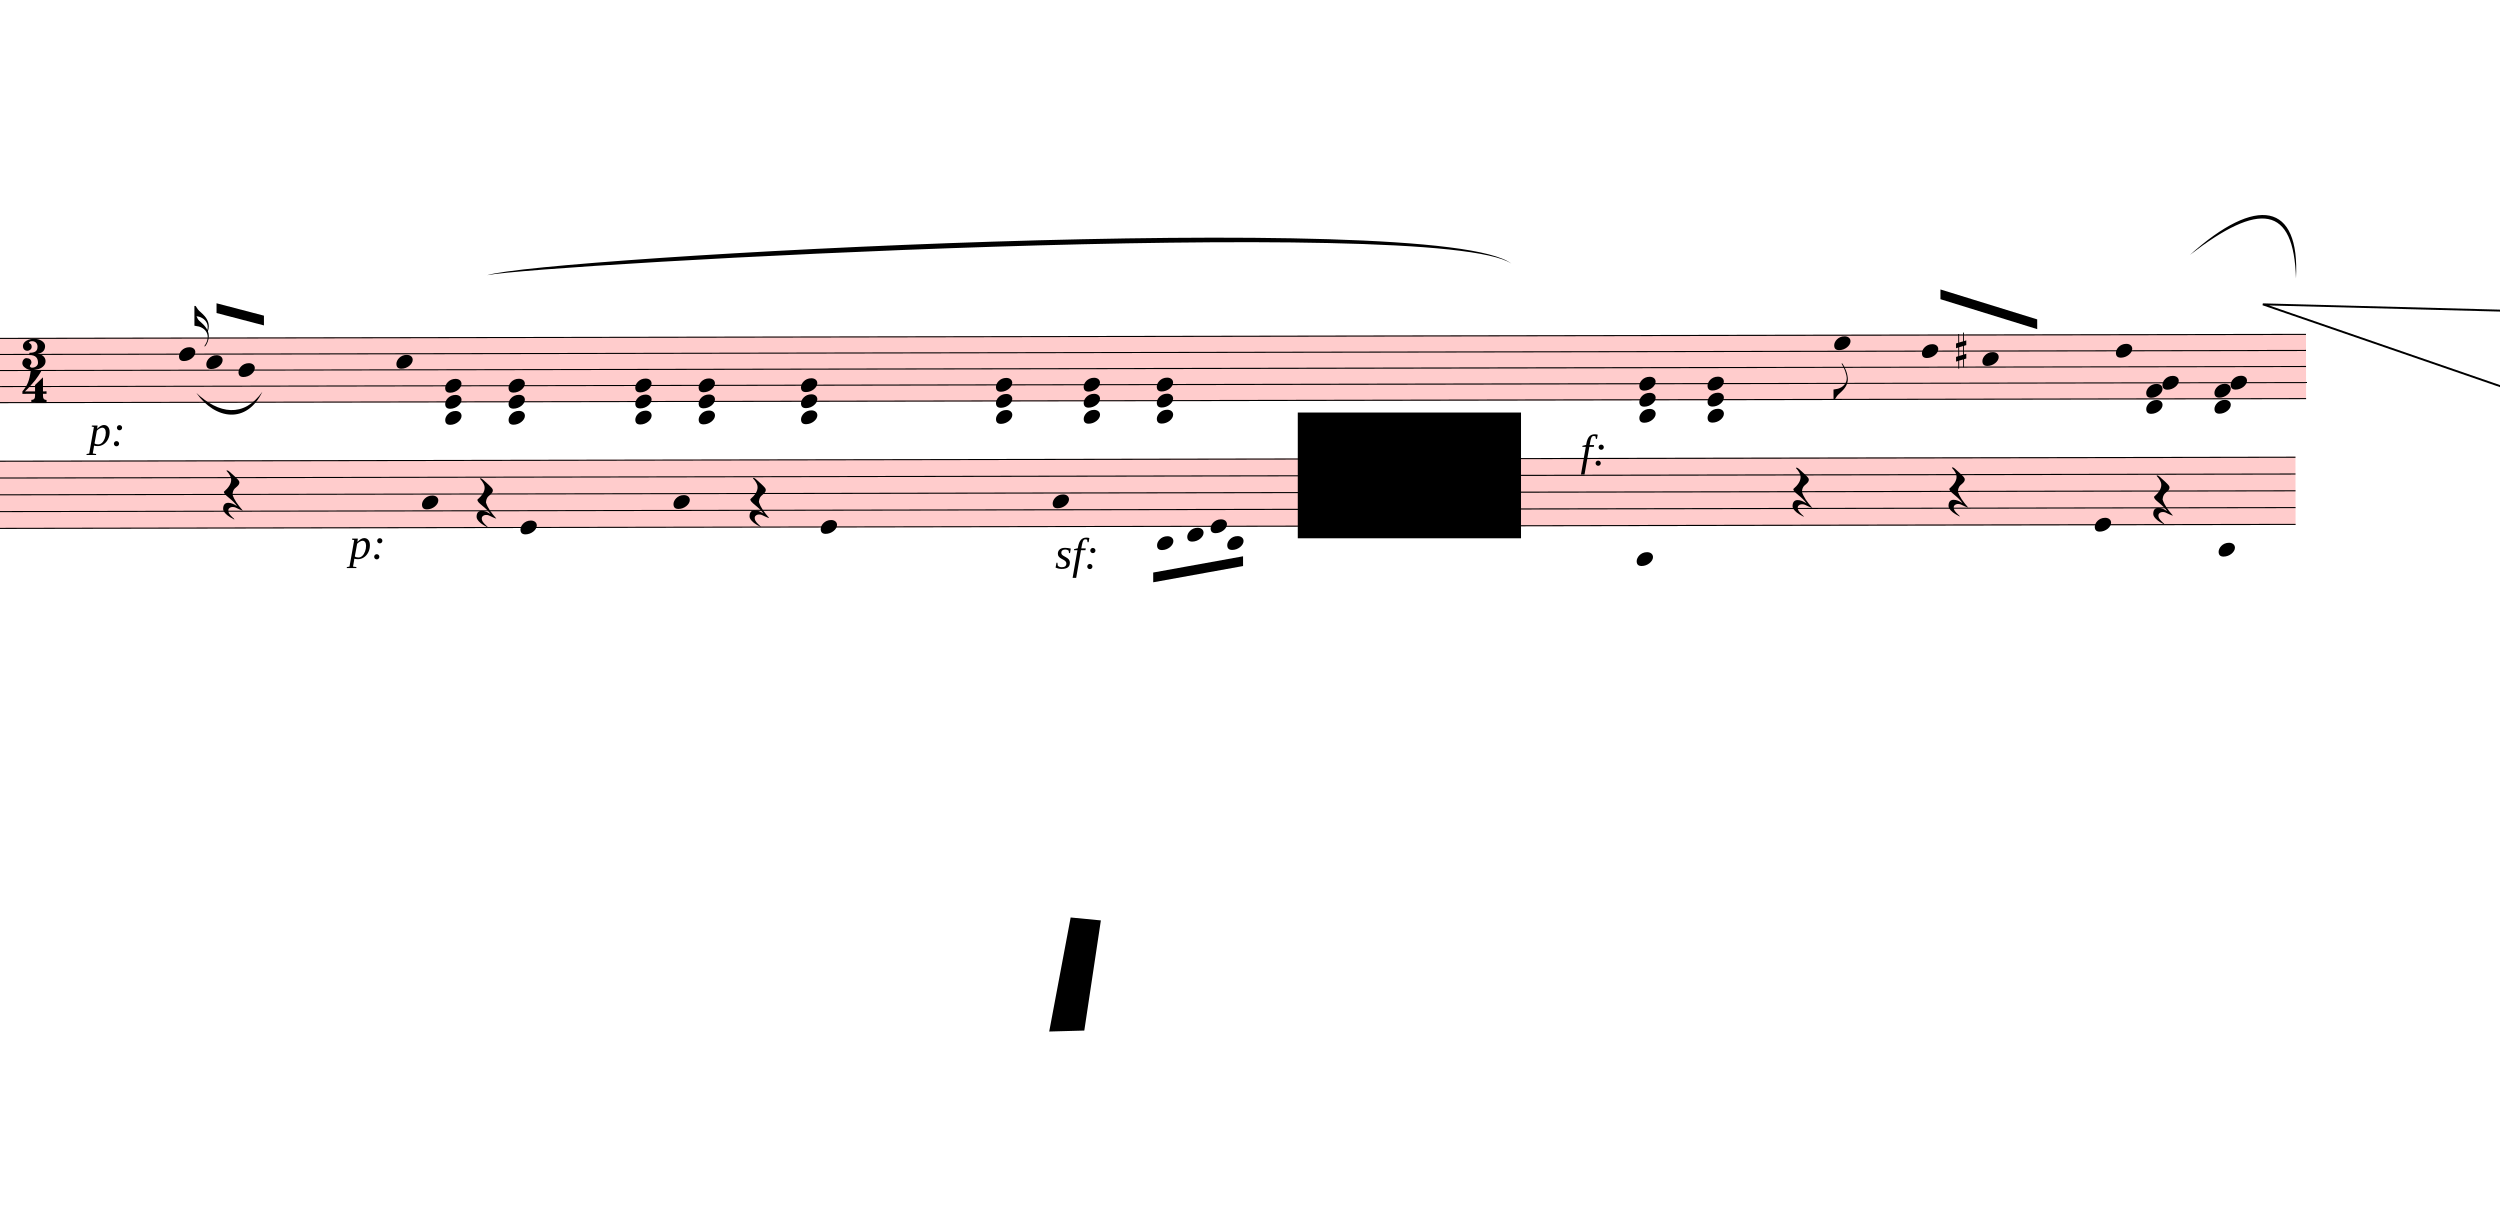
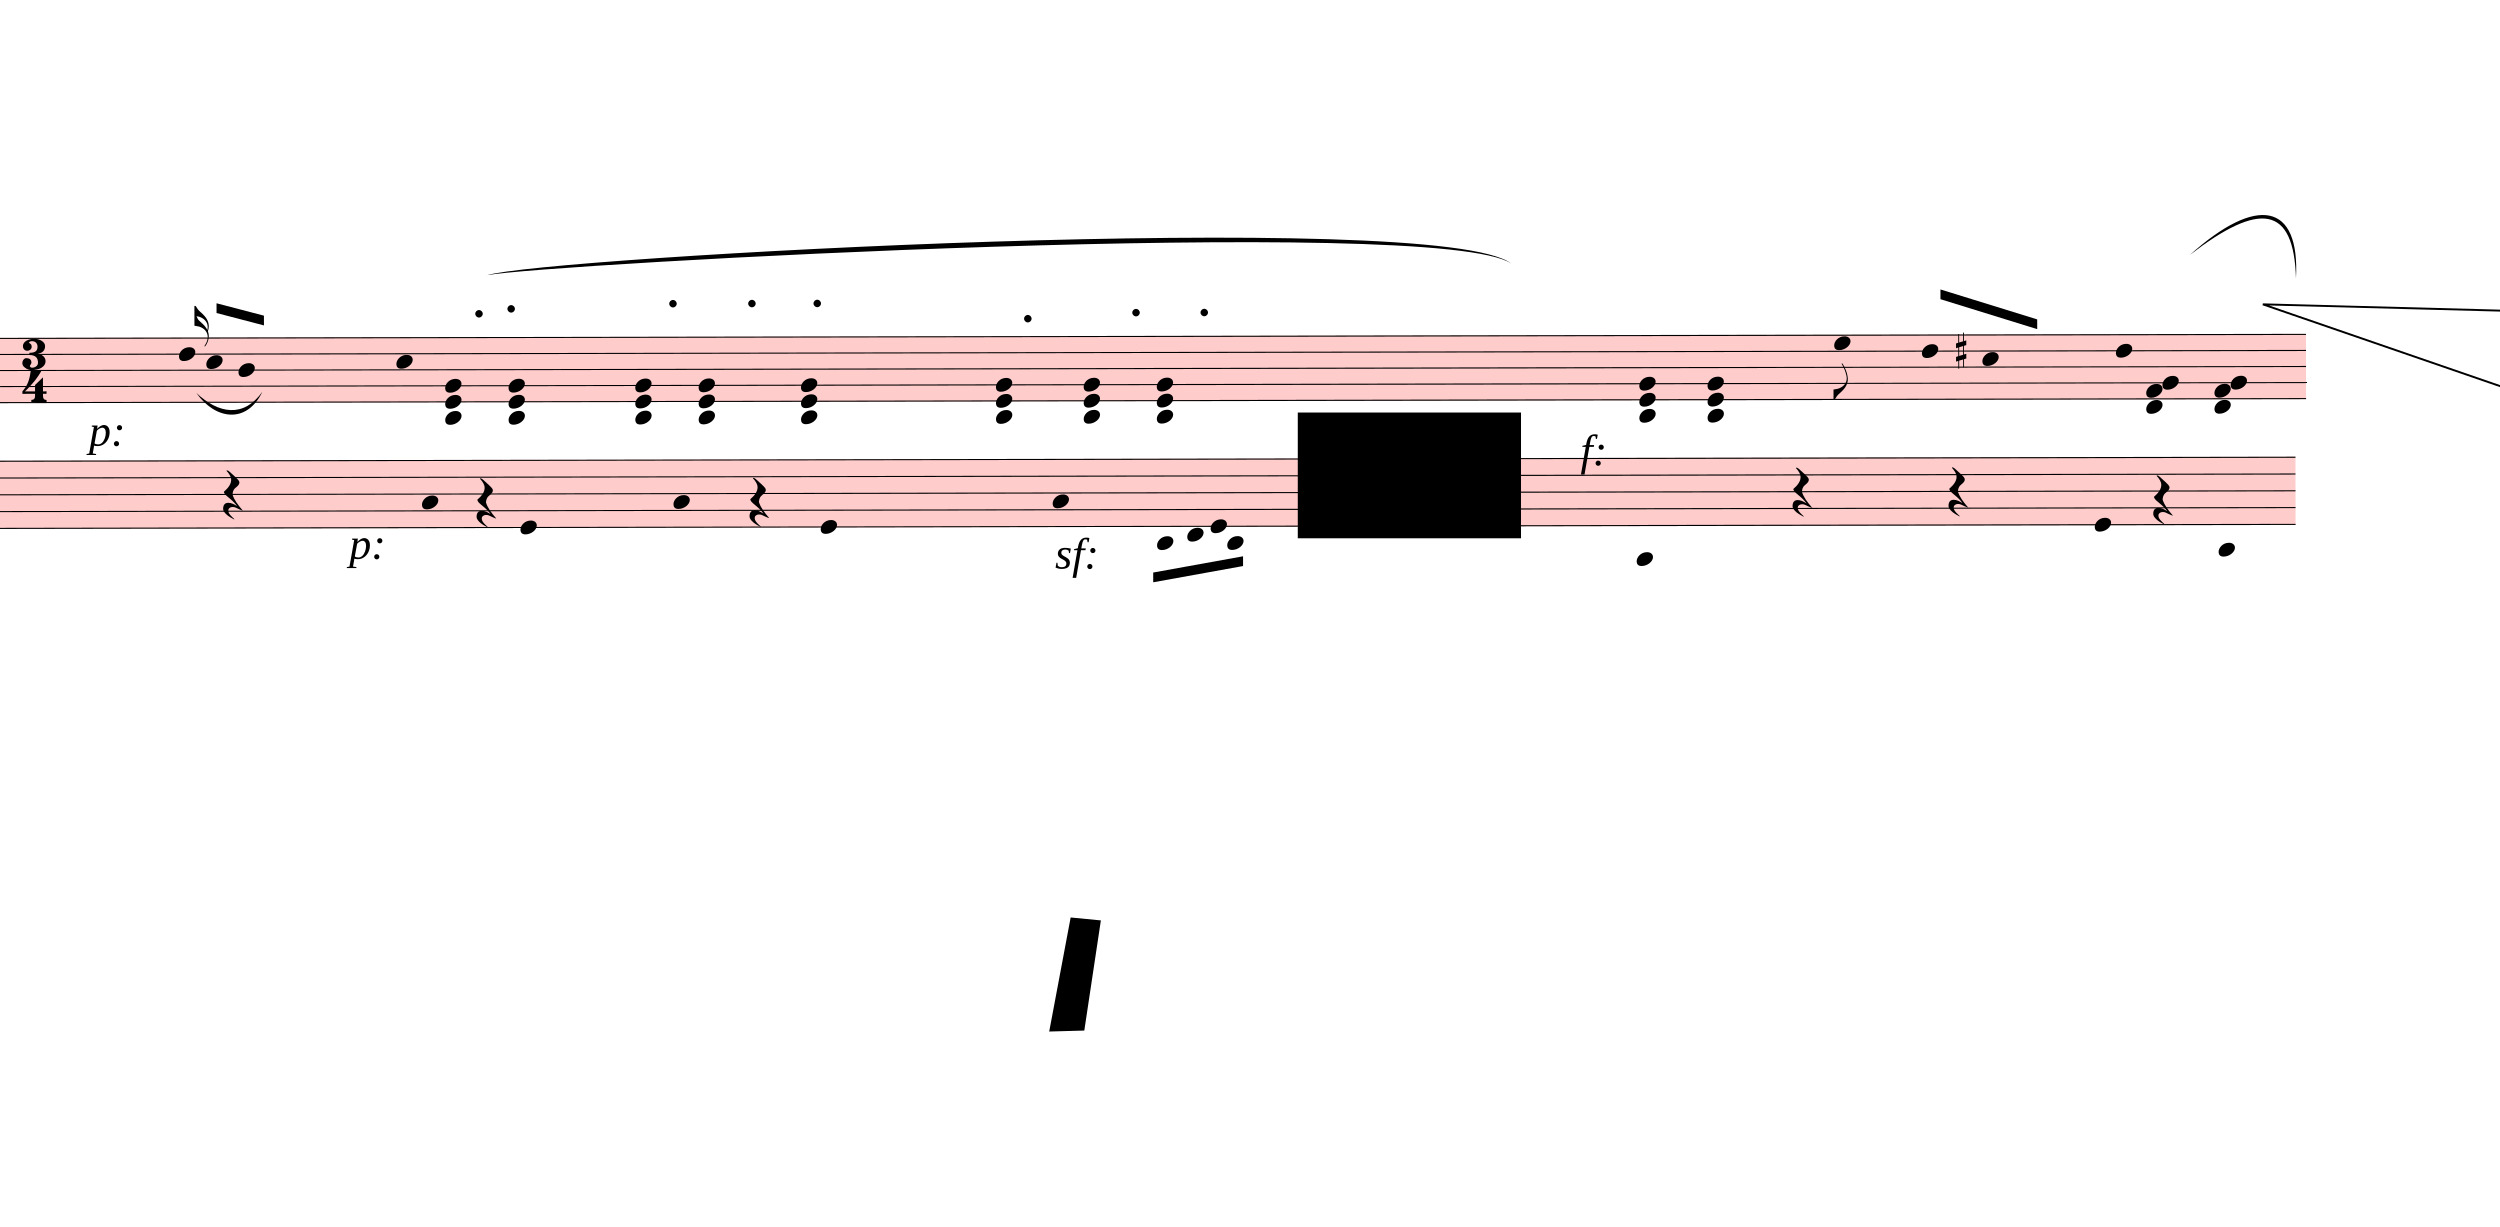
<svg xmlns="http://www.w3.org/2000/svg" viewBox="3084 -1774.8 23081.7 11323.8" version="1.1" overflow="visible">
  <defs>
    <style type="text/css">
    /* .staff * {
      fill: #000;
      stroke: #000;
    }

    .deletionBack {
      fill: #00000033;
    } */
  </style>
    <symbol id="sym_notehead_quarter" viewBox="0 0 1000 1000" overflow="inherit">
      <path transform="scale(1,-1)" d="M0 -39c0 68 73 172 200 172c66 0 114 -37 114 -95c0 -84 -106 -171 -218 -171c-64 0 -96 30 -96 94z" />
    </symbol>
    <symbol id="sym_flag_16th_up" viewBox="0 0 1000 1000" overflow="inherit">
      <path transform="scale(1,-1)" d="M206 -748c32 48 49 100 49 149c0 89 -55 168 -168 203c-18 5 -47 9 -87 16v190v190h22c8 0 33 -61 71 -95c4 -3 -2 3 61 -56c62 -58 122 -137 122 -241c0 -32 -7 -65 -17 -96c11 -29 17 -60 17 -94c0 -71 -32 -148 -67 -190c-6 -5 -10 -7 -13 -7s-5 2 -5 5l4 10 c1 3 6 8 11 16zM248 -463c4 18 7 38 7 57c0 105 -80 173 -168 200c-11 3 -27 6 -47 9c9 -17 23 -61 53 -88c4 -3 -2 3 61 -56c36 -33 71 -74 94 -122z" />
    </symbol>
    <symbol id="sym_flag_eighth_down" viewBox="0 0 1000 1000" overflow="inherit">
      <path transform="scale(1,-1)" d="M179 646c-4 8 -17 30 -18 33l-4 10c0 3 2 5 5 5s7 -2 13 -7c23 -33 46 -81 66 -132c22 -57 35 -125 35 -163c0 -104 -60 -183 -122 -241c-63 -59 -57 -53 -61 -56c-38 -34 -63 -95 -71 -95h-22v190c40 7 69 11 87 16c88 27 168 95 168 200c0 30 -12 89 -30 138 c-17 47 -31 73 -46 102z" />
    </symbol>
    <symbol id="sym_accid_s" viewBox="0 0 1000 1000" overflow="inherit">
      <path transform="scale(1,-1)" d="M136 186v169h17v-164l44 14v-91l-44 -14v-165l44 12v-91l-44 -13v-155h-17v150l-76 -22v-155h-17v149l-43 -13v90l43 14v167l-43 -14v92l43 13v169h17v-163zM60 73v-167l76 22v168z" />
    </symbol>
    <symbol id="sym_clef_G" viewBox="0 0 1000 1000" overflow="inherit">
      <path transform="scale(1,-1)" d="M343 -190c-18 -3 -37 -5 -59 -5c-46 0 -79 6 -101 16c-68 33 -117 72 -146 119c-20 34 -33 80 -37 137c0 5 -1 10 -1 15c0 42 12 86 35 132c23 44 51 82 86 115s75 65 119 98c-2 12 -7 36 -11 72c-3 33 -3 57 -3 69c0 91 12 134 53 200c26 42 50 63 69 63 c16 0 34 -23 54 -71s30 -90 32 -124v-11c0 -85 -16 -126 -52 -187c-10 -16 -49 -70 -76 -92c-10 -7 -20 -15 -29 -23l24 -140c6 1 14 1 22 1c45 0 79 -9 103 -27c46 -33 71 -81 76 -143c1 -5 1 -12 1 -17c0 -96 -68 -163 -141 -193c6 -44 14 -86 20 -126c4 -24 4 -45 4 -62 c0 -23 -3 -41 -10 -54c-27 -50 -69 -77 -123 -80c-4 0 -9 -1 -13 -1c-29 0 -56 8 -84 21c-39 19 -60 46 -62 82v8c0 23 6 43 16 59c14 22 35 32 61 34h5c38 0 72 -32 75 -67v-7c0 -40 -26 -67 -81 -83c13 -19 39 -28 79 -28c48 0 90 34 109 67c7 12 10 31 10 57 c0 16 -1 33 -4 52c-6 41 -14 83 -20 124zM358 730c-74 0 -105 -137 -105 -223c0 -19 2 -37 4 -55c39 30 72 64 99 100c31 41 46 77 46 108v7c-3 41 -16 63 -42 63h-2zM315 92l42 -253c57 19 86 61 86 125c0 5 0 12 -1 18c-5 74 -44 110 -117 110h-10zM297 91 c-56 -2 -100 -36 -100 -93v-6c2 -36 34 -77 59 -89c-2 -2 -6 -4 -8 -8c-54 26 -91 69 -96 134v8c0 53 35 98 69 124c18 13 37 23 60 28l-22 132c-16 -10 -41 -29 -72 -57c-39 -34 -66 -65 -84 -92c-35 -54 -52 -102 -52 -142v-10c4 -53 27 -99 72 -137s96 -56 157 -56 c19 0 40 2 59 7c-15 86 -28 172 -42 257z" />
    </symbol>
    <symbol id="sym_meterSig_3" viewBox="0 0 1000 1000" overflow="inherit">
      <path transform="scale(1,-1)" d="M208 250c97 0 177 -52 177 -116c0 -69 -40 -111 -118 -125c56 -5 125 -44 125 -116c0 -31 -10 -57 -31 -78c-19 -21 -45 -38 -78 -49l-50 -11c-15 -3 -36 -7 -55 -7c-50 0 -86 16 -113 38c-16 10 -23 18 -34 34c-7 13 -11 25 -11 38c0 43 27 83 68 83l3 -2 c61 0 75 -42 75 -70c0 -19 -24 -42 -26 -57c7 -17 20 -25 37 -25c44 0 94 29 94 78c0 75 -34 125 -138 125v36c84 0 131 22 131 98c0 54 -37 88 -87 88c-26 0 -43 -7 -51 -22c15 -22 44 -16 44 -70c0 -37 -37 -62 -71 -62c-22 0 -69 15 -69 76c0 79 101 116 178 116z" />
    </symbol>
    <symbol id="sym_meterSig_4" viewBox="0 0 1000 1000" overflow="inherit">
      <path transform="scale(1,-1)" d="M20 -78c84 97 114 180 134 329h170c-13 -32 -82 -132 -99 -151l-84 -97c-33 -36 -59 -63 -80 -81h162v102l127 123v-225h57v-39h-57v-34c0 -43 19 -65 57 -65v-34h-244v36c48 0 60 26 60 70v27h-203v39z" />
    </symbol>
+     <symbol id="articDot-symbol" viewBox="0 0 1000 1000" overflow="inherit">
+       <path transform="scale(1,-1)" d="M0 48c0 26 22 48 48 48s48 -22 48 -48s-22 -48 -48 -48s-48 22 -48 48z" />
+     </symbol>
    <symbol id="sym_rest_restQuarter" viewBox="0 0 1000 1000" overflow="inherit">
      <path transform="scale(1,-1)" d="M107 292c-13 24 -30 49 -52 71c-1 1 0 2 0 3l-2 2c3 3 4 4 6 4c12 0 26 -7 40 -20s44 -40 89 -81c26 -24 28 -29 46 -47c4 -4 8 -9 10 -14c6 -8 8 -16 8 -27c0 -19 -12 -40 -36 -61c-28 -23 -49 -38 -61 -73c-4 -11 -7 -27 -10 -50c13 -43 34 -83 59 -121 c31 -47 59 -79 101 -129c-8 0 -26 7 -54 20l-62 29l-21 6l-23 1c-25 0 -45 -10 -60 -30l-4 -14l-1 -12c0 -33 20 -56 39 -78c8 -9 17 -18 26 -26c17 -15 27 -24 28 -30l-3 -3c-11 5 -19 10 -25 15c-9 3 -37 21 -45 26c-24 14 -45 32 -63 51c-19 21 -37 44 -37 71 c0 63 27 95 80 95c41 0 86 -18 136 -52c-19 26 -37 48 -55 66c-23 23 -48 44 -73 65c-28 23 -47 40 -58 53s-17 26 -18 39c75 64 113 125 113 183c0 27 -7 48 -18 68z" />
    </symbol>
  </defs>
  <g class="rastrums">
    <g class="rastrum" data-id="rf02a762d-0efd-4bce-bdfa-af180fc871a9" style="transform: rotate(-0.1deg); transform-origin: 1746px 1350px;">
      <g class="rastrum bounding-box" data-id="bbox-rf02a762d-0efd-4bce-bdfa-af180fc871a9">
        <rect x="1746" y="1350" width="22626" height="603" fill="#ff000033" />
      </g>
      <path d="M1746 1355 L24372 1355" stroke-width="10" stroke="black" />
      <path d="M1746 1503.25 L24372 1503.25" stroke-width="10" stroke="black" />
      <path d="M1746 1651.5 L24372 1651.5" stroke-width="10" stroke="black" />
      <path d="M1746 1799.75 L24372 1799.75" stroke-width="10" stroke="black" />
      <path d="M1746 1948 L24372 1948" stroke-width="10" stroke="black" />
    </g>
    <g class="rastrum" data-id="r9b80c6a0-9105-45b1-9fb4-75efb7c2ccf2" style="transform: rotate(-0.1deg); transform-origin: 1629px 2484px;">
      <g class="rastrum bounding-box" data-id="bbox-r9b80c6a0-9105-45b1-9fb4-75efb7c2ccf2">
        <rect x="1629" y="2484" width="22644" height="630" fill="#ff000033" />
      </g>
      <path d="M1629 2489 L24273 2489" stroke-width="10" stroke="black" />
      <path d="M1629 2644 L24273 2644" stroke-width="10" stroke="black" />
      <path d="M1629 2799 L24273 2799" stroke-width="10" stroke="black" />
      <path d="M1629 2954 L24273 2954" stroke-width="10" stroke="black" />
      <path d="M1629 3109 L24273 3109" stroke-width="10" stroke="black" />
    </g>
  </g>
  <g class="draft" data-label="1" data-id="dfa724421-3eb3-4689-b4df-aab7deb6a5cc">
    <g class="system" data-id="seff0b6c6-e537-428c-87ab-0af5370bb13a">
      <g class="staff" data-n="1" data-rastrum="rf02a762d-0efd-4bce-bdfa-af180fc871a9" style="transform: rotate(-0.1deg); transform-origin: 1746px 1350px;">
        <g class="note" data-id="d680a4bf0-97d6-4057-a1f5-bc0ba2f69667" data-stem.dir="up">
          <g class="notehead">
            <use href="#sym_notehead_quarter" height="480px" width="480px" x="4734" y="1503.25" />
          </g>
          <g class="stem">
            <path d="M4884 1058.5 L4884 1503.25" stroke-width="14" />
            <g class="flag up">
              <use href="#sym_flag_16th_up" height="480px" width="480px" x="4877" y="1058.5" />
            </g>
          </g>
        </g>
        <g class="note" data-id="dd3f995f5-2fed-4d2f-95a8-1d34809dc841" data-stem.dir="up">
          <g class="notehead">
            <use href="#sym_notehead_quarter" height="480px" width="480px" x="4986" y="1577.375" />
          </g>
          <g class="stem">
            <path d="M5136 1132.625 L5136 1577.375" stroke-width="14" />
          </g>
        </g>
        <g class="note" data-id="da73f4a40-78c8-4c6b-a15f-716453e4bc39" data-stem.dir="up">
          <g class="notehead">
            <use href="#sym_notehead_quarter" height="480px" width="480px" x="5283" y="1651.5" />
          </g>
          <g class="stem">
            <path d="M5433 984.375 L5433 1651.5" stroke-width="14" />
          </g>
        </g>
        <g class="note" data-id="d66f0430c-8b3c-4b5a-93ec-d9a7bf13d881" data-stem.dir="up">
          <g class="notehead">
            <use href="#sym_notehead_quarter" height="480px" width="480px" x="6741" y="1577.375" />
          </g>
          <g class="stem">
            <path d="M6891 1058.5 L6891 1577.375" stroke-width="14" />
          </g>
        </g>
        <g class="note" data-id="d4bd88629-8919-49c7-81fe-b3134545d4ba" data-stem.dir="down">
          <g class="notehead">
            <use href="#sym_notehead_quarter" height="480px" width="480px" x="20016" y="1429.125" />
          </g>
          <g class="stem">
            <path d="M20016 1429.125 L20016 1948" stroke-width="14" />
            <g class="flag down">
              <use href="#sym_flag_eighth_down" height="480px" width="480px" x="20009" y="1948" />
            </g>
          </g>
        </g>
        <g class="note" data-id="dfc6839e9-9dda-4135-9955-2834151b1144" data-stem.dir="up">
          <g class="notehead">
            <use href="#sym_notehead_quarter" height="480px" width="480px" x="20826" y="1503.25" />
          </g>
          <g class="stem">
            <path d="M20976 1058.5 L20976 1503.25" stroke-width="14" />
          </g>
        </g>
        <g class="note" data-id="d1695176f-b4df-4865-aec7-f16c4545e7ba" data-stem.dir="up">
          <g class="notehead">
            <use href="#sym_notehead_quarter" height="480px" width="480px" x="21384" y="1577.375" />
          </g>
          <g class="stem">
            <path d="M21534 762 L21534 1577.375" stroke-width="14" />
          </g>
        </g>
        <g class="note" data-id="d104ef00b-e318-444b-9248-33d29ccdfa16" data-stem.dir="up">
          <g class="notehead">
            <use href="#sym_notehead_quarter" height="480px" width="480px" x="22617" y="1503.25" />
          </g>
          <g class="stem">
            <path d="M22767 984.375 L22767 1503.25" stroke-width="14" />
          </g>
        </g>
        <g class="chord" data-id="d71c4eb03-37d1-45ee-a510-179e9ba9858c" data-stem.dir="up">
          <g class="notehead">
            <use href="#sym_notehead_quarter" height="480px" width="480px" x="7191" y="2096.25" />
          </g>
          <g class="notehead">
            <use href="#sym_notehead_quarter" height="480px" width="480px" x="7191" y="1948" />
          </g>
          <g class="notehead">
            <use href="#sym_notehead_quarter" height="480px" width="480px" x="7191" y="1799.75" />
          </g>
          <g class="ledgerLines below">
            <path d="M7152 2096.25 L7380 2096.25" stroke-width="18" />
          </g>
          <g class="stem">
            <path d="M7341 1355 L7341 2096.25" stroke-width="14" />
          </g>
        </g>
        <g class="chord" data-id="d9ff99405-5b8c-41b1-90d8-b602b0ad0072" data-stem.dir="up">
          <g class="notehead">
            <use href="#sym_notehead_quarter" height="480px" width="480px" x="7776" y="2096.25" />
          </g>
          <g class="notehead">
            <use href="#sym_notehead_quarter" height="480px" width="480px" x="7776" y="1948" />
          </g>
          <g class="notehead">
            <use href="#sym_notehead_quarter" height="480px" width="480px" x="7776" y="1799.75" />
          </g>
          <g class="ledgerLines below">
            <path d="M7737 2096.25 L7965 2096.25" stroke-width="18" />
          </g>
          <g class="stem">
            <path d="M7926 1355 L7926 2096.25" stroke-width="14" />
          </g>
        </g>
        <g class="chord" data-id="dff3b066d-43bd-43b5-a86b-408b894206ea" data-stem.dir="up">
          <g class="notehead">
            <use href="#sym_notehead_quarter" height="480px" width="480px" x="8946" y="2096.25" />
          </g>
          <g class="notehead">
            <use href="#sym_notehead_quarter" height="480px" width="480px" x="8946" y="1948" />
          </g>
          <g class="notehead">
            <use href="#sym_notehead_quarter" height="480px" width="480px" x="8946" y="1799.75" />
          </g>
          <g class="ledgerLines below">
            <path d="M8907 2096.25 L9135 2096.25" stroke-width="18" />
          </g>
          <g class="stem">
            <path d="M9096 1206.75 L9096 2096.25" stroke-width="14" />
          </g>
        </g>
        <g class="chord" data-id="ddbb41837-41e8-4392-a020-b6e17c050f42" data-stem.dir="up">
          <g class="notehead">
            <use href="#sym_notehead_quarter" height="480px" width="480px" x="9531" y="2096.25" />
          </g>
          <g class="notehead">
            <use href="#sym_notehead_quarter" height="480px" width="480px" x="9531" y="1948" />
          </g>
          <g class="notehead">
            <use href="#sym_notehead_quarter" height="480px" width="480px" x="9531" y="1799.75" />
          </g>
          <g class="ledgerLines below">
            <path d="M9492 2096.25 L9720 2096.25" stroke-width="18" />
          </g>
          <g class="stem">
            <path d="M9681 1429.125 L9681 2096.25" stroke-width="14" />
          </g>
        </g>
        <g class="chord" data-id="d85968879-f01b-4dd2-832c-85c4d816501a" data-stem.dir="up">
          <g class="notehead">
            <use href="#sym_notehead_quarter" height="480px" width="480px" x="10476" y="2096.25" />
          </g>
          <g class="notehead">
            <use href="#sym_notehead_quarter" height="480px" width="480px" x="10476" y="1948" />
          </g>
          <g class="notehead">
            <use href="#sym_notehead_quarter" height="480px" width="480px" x="10476" y="1799.75" />
          </g>
          <g class="ledgerLines below">
            <path d="M10437 2096.25 L10665 2096.25" stroke-width="18" />
          </g>
          <g class="stem">
            <path d="M10626 1280.875 L10626 2096.25" stroke-width="14" />
          </g>
        </g>
        <g class="chord" data-id="dca0b123c-adee-4388-8a65-d0d3d80cd138" data-stem.dir="up">
          <g class="notehead">
            <use href="#sym_notehead_quarter" height="480px" width="480px" x="12276" y="2096.25" />
          </g>
          <g class="notehead">
            <use href="#sym_notehead_quarter" height="480px" width="480px" x="12276" y="1948" />
          </g>
          <g class="notehead">
            <use href="#sym_notehead_quarter" height="480px" width="480px" x="12276" y="1799.75" />
          </g>
          <g class="ledgerLines below">
            <path d="M12237 2096.25 L12465 2096.25" stroke-width="18" />
          </g>
          <g class="stem">
            <path d="M12426 1355 L12426 2096.25" stroke-width="14" />
          </g>
        </g>
        <g class="chord" data-id="d7a6cb291-bfb4-4055-8dde-508266c1fd08" data-stem.dir="up">
          <g class="notehead">
            <use href="#sym_notehead_quarter" height="480px" width="480px" x="13086" y="2096.25" />
          </g>
          <g class="notehead">
            <use href="#sym_notehead_quarter" height="480px" width="480px" x="13086" y="1948" />
          </g>
          <g class="notehead">
            <use href="#sym_notehead_quarter" height="480px" width="480px" x="13086" y="1799.75" />
          </g>
          <g class="ledgerLines below">
            <path d="M13047 2096.25 L13275 2096.25" stroke-width="18" />
          </g>
          <g class="stem">
            <path d="M13236 1280.875 L13236 2096.25" stroke-width="14" />
          </g>
        </g>
        <g class="chord" data-id="d62b77b60-9e36-4850-8969-e34d64809951" data-stem.dir="up">
          <g class="notehead">
            <use href="#sym_notehead_quarter" height="480px" width="480px" x="13761" y="2096.25" />
          </g>
          <g class="notehead">
            <use href="#sym_notehead_quarter" height="480px" width="480px" x="13761" y="1948" />
          </g>
          <g class="notehead">
            <use href="#sym_notehead_quarter" height="480px" width="480px" x="13761" y="1799.75" />
          </g>
          <g class="ledgerLines below">
            <path d="M13722 2096.25 L13950 2096.25" stroke-width="18" />
          </g>
          <g class="stem">
            <path d="M13911 1355 L13911 2096.25" stroke-width="14" />
          </g>
        </g>
        <g class="chord" data-id="dca973a94-776a-40e5-9ccd-0fcc37947c76" data-stem.dir="up">
          <g class="notehead">
            <use href="#sym_notehead_quarter" height="480px" width="480px" x="18216" y="2096.25" />
          </g>
          <g class="notehead">
            <use href="#sym_notehead_quarter" height="480px" width="480px" x="18216" y="1948" />
          </g>
          <g class="notehead">
            <use href="#sym_notehead_quarter" height="480px" width="480px" x="18216" y="1799.75" />
          </g>
          <g class="ledgerLines below">
            <path d="M18177 2096.25 L18405 2096.25" stroke-width="18" />
          </g>
          <g class="stem">
            <path d="M18366 1355 L18366 2096.25" stroke-width="14" />
          </g>
        </g>
        <g class="chord" data-id="ddabf47a8-2c14-4946-8479-f567d8c29cea" data-stem.dir="up">
          <g class="notehead">
            <use href="#sym_notehead_quarter" height="480px" width="480px" x="18846" y="2096.25" />
          </g>
          <g class="notehead">
            <use href="#sym_notehead_quarter" height="480px" width="480px" x="18846" y="1948" />
          </g>
          <g class="notehead">
            <use href="#sym_notehead_quarter" height="480px" width="480px" x="18846" y="1799.75" />
          </g>
          <g class="ledgerLines below">
            <path d="M18807 2096.25 L19035 2096.25" stroke-width="18" />
          </g>
          <g class="stem">
            <path d="M18996 1280.875 L18996 2096.25" stroke-width="14" />
          </g>
        </g>
        <g class="chord" data-id="da3eab26f-6d4e-43e3-8733-eb679ac04e01" data-stem.dir="up">
          <g class="notehead">
            <use href="#sym_notehead_quarter" height="480px" width="480px" x="22896" y="2022.125" />
          </g>
          <g class="notehead">
            <use href="#sym_notehead_quarter" height="480px" width="480px" x="22896" y="1873.875" />
          </g>
          <g class="notehead">
            <use href="#sym_notehead_quarter" height="480px" width="480px" x="23046" y="1799.75" />
          </g>
          <g class="ledgerLines below" />
          <g class="stem">
            <path d="M23046 1206.75 L23046 2022.125" stroke-width="14" />
          </g>
        </g>
        <g class="chord" data-id="d0f2ca4bf-5add-4f0f-8af4-e9ec3782f79c" data-stem.dir="up">
          <g class="notehead">
            <use href="#sym_notehead_quarter" height="480px" width="480px" x="23526" y="2022.125" />
          </g>
          <g class="notehead">
            <use href="#sym_notehead_quarter" height="480px" width="480px" x="23526" y="1873.875" />
          </g>
          <g class="notehead">
            <use href="#sym_notehead_quarter" height="480px" width="480px" x="23676" y="1799.75" />
          </g>
          <g class="ledgerLines below" />
          <g class="stem">
            <path d="M23676 1206.75 L23676 2022.125" stroke-width="14" />
          </g>
        </g>
        <g class="accid" data-id="d06b7fb90-ff4f-422f-96cc-f63622696af3">
          <use href="#sym_accid_s" height="480px" width="480px" x="21141" y="1503.25" />
        </g>
        <g class="clef" data-id="dbfbcddf3-cbe3-4520-b2f1-d1307dff0a3d">
          <use href="#sym_clef_G" height="561px" width="561px" x="2196" y="1799.75" />
        </g>
        <g class="meterSig" data-id="deb02641a-b417-4d9f-ac3f-9ab5c3fd1153">
          <use href="#sym_meterSig_3" height="576px" width="576px" data-role="count" x="3276" y="1503.25" />
          <use href="#sym_meterSig_4" height="576px" width="576px" data-role="unit" x="3276" y="1799.75" />
        </g>
+         <g class="artic stacc" data-id="dc7a7a265-63b7-4a44-b690-efbaabc9399d" data-class="artic">
+           <use href="#articDot-symbol" x="7470px" y="1170px" height="720px" width="720px" />
+         </g>
+         <g class="artic stacc" data-id="d56b37cc7-3585-42cb-a8d9-98a24e3dd648" data-class="artic">
+           <use href="#articDot-symbol" x="7767px" y="1125px" height="720px" width="720px" />
+         </g>
+         <g class="artic stacc" data-id="d64457e76-dcd1-4291-8ac0-eb41a2617284" data-class="artic">
+           <use href="#articDot-symbol" x="9261px" y="1080px" height="720px" width="720px" />
+         </g>
+         <g class="artic stacc" data-id="d4ee5e107-9fda-4ff7-bf1f-0b5b491d3db7" data-class="artic">
+           <use href="#articDot-symbol" x="9990px" y="1080px" height="720px" width="720px" />
+         </g>
+         <g class="artic stacc" data-id="dbfae9bb9-af94-47bc-8cc4-ad35d779f15a" data-class="artic">
+           <use href="#articDot-symbol" x="10593px" y="1080px" height="720px" width="720px" />
+         </g>
+         <g class="artic stacc" data-id="d8b72d6cd-e7b0-428a-a962-378075784ea3" data-class="artic">
+           <use href="#articDot-symbol" x="12537px" y="1224px" height="720px" width="720px" />
+         </g>
+         <g class="artic stacc" data-id="dfeddcafe-1df5-435c-9ac7-557930e3ef66" data-class="artic">
+           <use href="#articDot-symbol" x="13536px" y="1170px" height="720px" width="720px" />
+         </g>
+         <g class="artic stacc" data-id="d80135545-9f07-4aed-92a7-abd391211d68" data-class="artic">
+           <use href="#articDot-symbol" x="14166px" y="1170px" height="720px" width="720px" />
+         </g>
      </g>
      <g class="staff" data-n="2" data-rastrum="r9b80c6a0-9105-45b1-9fb4-75efb7c2ccf2" style="transform: rotate(-0.1deg); transform-origin: 1629px 2484px;">
        <g class="note" data-id="d92db687c-b63f-434f-bdd0-e0a39c1fa1ca" data-stem.dir="down">
          <g class="notehead">
            <use href="#sym_notehead_quarter" height="480px" width="480px" x="6975" y="2876.5" />
          </g>
          <g class="stem">
            <path d="M6975 2876.5 L6975 3574" stroke-width="14" />
          </g>
        </g>
        <g class="note" data-id="da2e2d397-b68f-4086-a03e-7237d72aab3e" data-stem.dir="down">
          <g class="notehead">
            <use href="#sym_notehead_quarter" height="480px" width="480px" x="7884" y="3109" />
          </g>
          <g class="stem">
            <path d="M7884 3109 L7884 3496.5" stroke-width="14" />
          </g>
        </g>
        <g class="note" data-id="dd650fc8e-4612-4af5-b1c8-81d192b93779" data-stem.dir="down">
          <g class="notehead">
            <use href="#sym_notehead_quarter" height="480px" width="480px" x="9297" y="2876.5" />
          </g>
          <g class="stem">
            <path d="M9297 2876.5 L9297 3574" stroke-width="14" />
          </g>
        </g>
        <g class="note" data-id="d3fc0f87e-7b57-4d17-b215-f5005efc5873" data-stem.dir="down">
          <g class="notehead">
            <use href="#sym_notehead_quarter" height="480px" width="480px" x="10656" y="3109" />
          </g>
          <g class="stem">
            <path d="M10656 3109 L10656 3806.5" stroke-width="14" />
          </g>
        </g>
        <g class="note" data-id="d5a6b6668-d26e-41b4-b8f0-e94128fabb10" data-stem.dir="down">
          <g class="notehead">
            <use href="#sym_notehead_quarter" height="480px" width="480px" x="12798" y="2876.5" />
          </g>
          <g class="stem">
            <path d="M12798 2876.5 L12798 3419" stroke-width="14" />
          </g>
        </g>
        <g class="note" data-id="d186969dc-f2d7-4c33-802a-59694e8d1a65" data-stem.dir="down">
          <g class="notehead">
            <use href="#sym_notehead_quarter" height="480px" width="480px" x="13761" y="3264" />
          </g>
          <g class="ledgerLines below">
            <path d="M13722 3264 L13950 3264" stroke-width="18" />
          </g>
          <g class="stem">
            <path d="M13761 3264 L13761 3496.5" stroke-width="14" />
          </g>
        </g>
        <g class="note" data-id="d9028866f-1b23-4799-a758-ca438bd6893a" data-stem.dir="down">
          <g class="notehead">
            <use href="#sym_notehead_quarter" height="480px" width="480px" x="14040" y="3186.5" />
          </g>
          <g class="ledgerLines below" />
          <g class="stem">
            <path d="M14040 3186.5 L14040 3496.5" stroke-width="14" />
          </g>
        </g>
        <g class="note" data-id="d82e67a54-66a9-4dc9-94b0-d11637d0e952" data-stem.dir="down">
          <g class="notehead">
            <use href="#sym_notehead_quarter" height="480px" width="480px" x="14256" y="3109" />
          </g>
          <g class="stem">
            <path d="M14256 3109 L14256 3419" stroke-width="14" />
          </g>
        </g>
        <g class="note" data-id="dc2e46da1-fb52-4575-b3fb-463525437cd8" data-stem.dir="down">
          <g class="notehead">
            <use href="#sym_notehead_quarter" height="480px" width="480px" x="14409" y="3264" />
          </g>
          <g class="ledgerLines below">
            <path d="M14370 3264 L14598 3264" stroke-width="18" />
          </g>
          <g class="stem">
            <path d="M14409 3264 L14409 3496.5" stroke-width="14" />
          </g>
        </g>
        <g class="note" data-id="dd2aadc78-e399-48a8-ba59-f6f46ad0c357" data-stem.dir="down">
          <g class="notehead">
            <use href="#sym_notehead_quarter" height="480px" width="480px" x="18189" y="3419" />
          </g>
          <g class="ledgerLines below">
            <path d="M18150 3419 L18378 3419" stroke-width="18" />
            <path d="M18150 3264 L18378 3264" stroke-width="18" />
          </g>
          <g class="stem">
            <path d="M18189 3419 L18189 3729" stroke-width="14" />
          </g>
        </g>
        <g class="note" data-id="dbda91ca2-0e88-4fec-b4de-394a8d1ac9b9" data-stem.dir="down">
          <g class="notehead">
            <use href="#sym_notehead_quarter" height="480px" width="480px" x="22419" y="3109" />
          </g>
          <g class="stem">
            <path d="M22419 3109 L22419 3651.5" stroke-width="14" />
          </g>
        </g>
        <g class="note" data-id="d6091a7ce-2be0-4a75-a1ef-28f1b26b1a9a" data-stem.dir="down">
          <g class="notehead">
            <use href="#sym_notehead_quarter" height="480px" width="480px" x="23562" y="3341.5" />
          </g>
          <g class="ledgerLines below">
            <path d="M23523 3264 L23751 3264" stroke-width="18" />
          </g>
          <g class="stem">
            <path d="M23562 3341.5 L23562 3574" stroke-width="14" />
          </g>
        </g>
        <g class="rest" data-id="df8c019ab-f16b-43d5-9d36-cc98c9cbdc5b">
          <use href="#sym_rest_restQuarter" height="597px" width="597px" x="5139" y="2799" />
        </g>
        <g class="rest" data-id="da7e2262c-b24a-4e72-9e87-6d1f3d7349b9">
          <use href="#sym_rest_restQuarter" height="597px" width="597px" x="7479" y="2876.5" />
        </g>
        <g class="rest" data-id="d60f1af3c-6773-4f13-a076-b537250b22e7">
          <use href="#sym_rest_restQuarter" height="597px" width="597px" x="9999" y="2876.5" />
        </g>
        <g class="rest" data-id="df4fa9d1c-bfa8-4392-8b19-760c0d0176e3">
          <use href="#sym_rest_restQuarter" height="597px" width="597px" x="19629" y="2799" />
        </g>
        <g class="rest" data-id="dfad9c240-faa1-4af3-91da-e69a479a2b35">
          <use href="#sym_rest_restQuarter" height="597px" width="597px" x="21069" y="2799" />
        </g>
        <g class="rest" data-id="d1cf313e9-534b-4f10-b3e0-bbc83b2d09e9">
          <use href="#sym_rest_restQuarter" height="597px" width="597px" x="22959" y="2876.5" />
        </g>
      </g>
      <g class="barLine" data-id="dfa301aee-908d-4946-aa51-56c5088c7f21">
        <path d="M5886 1284.3 L5738.4 3581.1" stroke-width="27" />
      </g>
      <g class="barLine" data-id="dd9e30615-2f66-4e1b-a12c-6d5c9cd7b1a9">
        <path d="M8371.8 1340.1 L8063.1 3918.6" stroke-width="27" />
      </g>
      <g class="barLine" data-id="d117bb20e-91f7-4d04-aef7-185836d08593">
        <path d="M11648.7 967.5 L11557.8 3437.1" stroke-width="27" />
      </g>
      <g class="barLine" data-id="d4d51fe7a-f360-4e19-b173-7d5501f31556">
        <path d="M14658.3 1237.5 L14554.8 3375.9" stroke-width="27" />
      </g>
      <g class="barLine" data-id="d6c6793ce-3663-4a6f-91f5-7fc870c36d7c">
        <path d="M17711.1 1268.1 L17438.4 3727.8" stroke-width="27" />
      </g>
      <g class="barLine" data-id="db6f07492-34b3-4552-8fca-23206b16e03d">
        <path d="M22260.6 1150.2 L21803.4 3607.2" stroke-width="27" />
      </g>
      <g class="barLine" data-id="dab353763-1eaf-4fdb-a11c-3668c6b3a4da">
        <path d="M24365.7 1110.6 L24129.9 3699" stroke-width="27" />
      </g>
      <g class="beam" data-id="b69cf8ada-44cb-4096-b595-f27a486410a7" style="transform: rotate(-0.1deg); transform-origin: 1746px 1350px;">
        <polygon points="5081.4,1034.1 5518.8,1149.3 5518.8,1239.3 5081.4,1124.1" stroke-opacity="1" fill-opacity="1" />
      </g>
      <g class="beam" data-id="b90bf1e5a-6946-4624-943c-976157d28d1d" style="transform: rotate(-0.1deg); transform-origin: 1629px 2484px;">
        <polygon points="13725,3535.2 14554.8,3386.7 14554.8,3476.7 13725,3625.2" stroke-opacity="1" fill-opacity="1" />
      </g>
      <g class="beam" data-id="b951481ac-b32b-44ce-8b2e-ce8ca4f19a45" style="transform: rotate(-0.1deg); transform-origin: 1746px 1350px;">
        <polygon points="20997.9,934.2 21890.7,1212.3 21890.7,1302.3 20997.9,1024.2" stroke-opacity="1" fill-opacity="1" />
      </g>
      <g class="dir" data-id="df2129df2-79ac-4885-8db1-cab7f4fa78a3" data-class="dir" id="df2129df2-79ac-4885-8db1-cab7f4fa78a3" style="font-style: italic;">
        <text x="216" y="1620" text-anchor="start" font-size="0px" textLength="1710px">
          <tspan font-size="405px">walzer</tspan>
        </text>
      </g>
      <g class="dynam" data-id="db24d9bf6-1867-47f5-913a-d9edaeedfcff" data-class="dynam" id="db24d9bf6-1867-47f5-913a-d9edaeedfcff">
        <text x="3906" y="2340" text-anchor="start" font-size="0px" textLength="387px">
          <tspan id="db24d9bf6-1867-47f5-913a-d9edaeedfcff_tspan" class="text">
            <tspan font-size="405px" font-style="italic">p:</tspan>
          </tspan>
        </text>
      </g>
      <g class="dynam" data-id="d173918c9-4579-4dc3-b051-da2edcd28356" data-class="dynam" id="d173918c9-4579-4dc3-b051-da2edcd28356">
        <text x="6309" y="3384" text-anchor="start" font-size="0px" textLength="414px">
          <tspan id="d173918c9-4579-4dc3-b051-da2edcd28356_tspan" class="text">
            <tspan font-size="405px" font-style="italic">p:</tspan>
          </tspan>
        </text>
      </g>
      <g class="dynam" data-id="d8bc855e0-293c-45a1-9def-6d83c96c0994" data-class="dynam" id="d8bc855e0-293c-45a1-9def-6d83c96c0994">
        <text x="12825" y="3474" text-anchor="start" font-size="0px" textLength="540px">
          <tspan id="d8bc855e0-293c-45a1-9def-6d83c96c0994_tspan" class="text">
            <tspan font-size="405px" font-style="italic">sf:</tspan>
          </tspan>
        </text>
      </g>
      <g class="dynam" data-id="df1927ff7-f13c-4542-92ac-689722387e6e" data-class="dynam" id="df1927ff7-f13c-4542-92ac-689722387e6e">
        <text x="17676" y="2520" text-anchor="start" font-size="0px" textLength="360px">
          <tspan id="df1927ff7-f13c-4542-92ac-689722387e6e_tspan" class="text">
            <tspan font-size="405px" font-style="italic">f:</tspan>
          </tspan>
        </text>
      </g>
      <g class="curve" data-id="dfb2771e0-b8e5-4199-869f-c8123d4de949" data-class="curve">
        <path d="M4896.90,1853.10 C5102.10,2046.60 5334.30,2085.30 5506.20,1842.30 C5362.72,2141.52 5072.56,2102.25 4896.90,1853.10" stroke-width="9" stroke-linecap="round" stroke-linejoin="round" />
      </g>
      <g class="curve" data-id="d87724d50-7e58-41e0-b661-8b6c6bba03ce" data-class="curve">
        <path d="M23302.80,578.70 C23919.30,25.20 24319.80,93.60 24282.00,796.50 C24262.79,120.41 23946.42,82.06 23302.80,578.70" stroke-width="9" stroke-linecap="round" stroke-linejoin="round" />
      </g>
      <g class="curve" data-id="de3537e3b-066c-48e2-b7ff-3e3c1436f4de" data-class="curve">
        <path d="M7582.50,765.90 C8082.90,602.10 16374.60,139.50 17038.80,659.70 C16374.19,202.50 8087.38,664.94 7582.50,765.90" stroke-width="9" stroke-linecap="round" stroke-linejoin="round" />
      </g>
      <g class="hairpin cres" data-id="d62701d0f-d561-41f2-b8ea-136dc6363c2b" data-class="hairpin cres">
        <polyline stroke="currentColor" stroke-width="18" stroke-opacity="1" stroke-linecap="square" stroke-linejoin="miter" fill="none" points="27369.0,1125.0 23976.0,1035.0 27369.0,2205.0" />
      </g>
    </g>
    <g class="deletions">
      <g data-id="x067b59ca-8d01-485c-aa05-c121a904504c" data-class="del" class="del">
        <path data-id="x067b59ca-8d01-485c-aa05-c121a904504c" d="M15066.0,2034.0 L17127.0,2034.0 L17127.0,3195.0 L15066.0,3195.0 Z" class="deletionBack" />
        <path d="M15066.0,2034.0 L17127.0,3195.0" stroke-width="9" class="deletionLine" />
        <path d="M17127.0,2034.0 L15066.0,3195.0" stroke-width="9" class="deletionLine" />
      </g>
      <g data-id="x0109333c-b26d-40d1-90b4-eb2b2b16ca4c" data-class="del" class="del">
        <path data-id="x0109333c-b26d-40d1-90b4-eb2b2b16ca4c" d="M12969.0,6696.0 L13248.0,6723.0 L13095.0,7740.0 L12771.0,7749.0 Z" class="deletionBack" />
        <path d="M12969.0,6696.0 L13095.0,7740.0" stroke-width="9" class="deletionLine" />
        <path d="M13248.0,6723.0 L12771.0,7749.0" stroke-width="9" class="deletionLine" />
      </g>
    </g>
  </g>
</svg>
